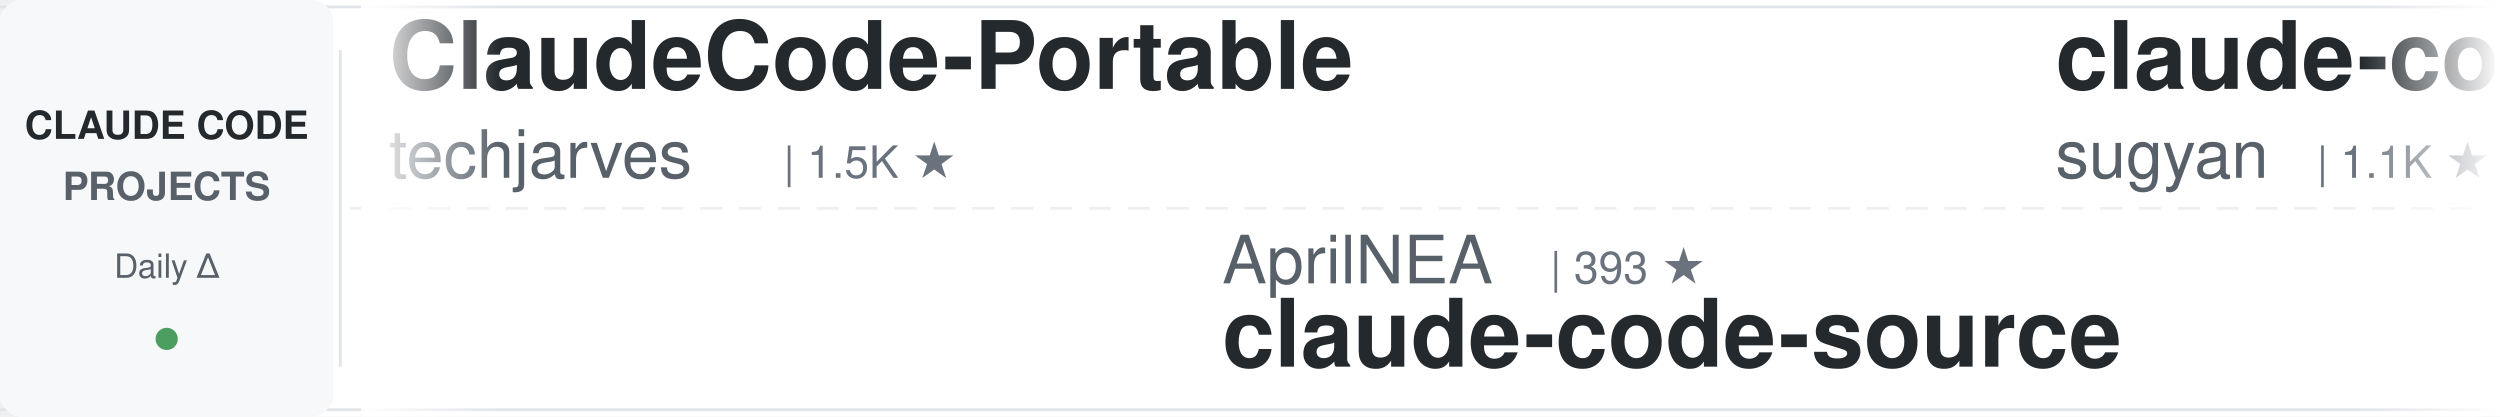
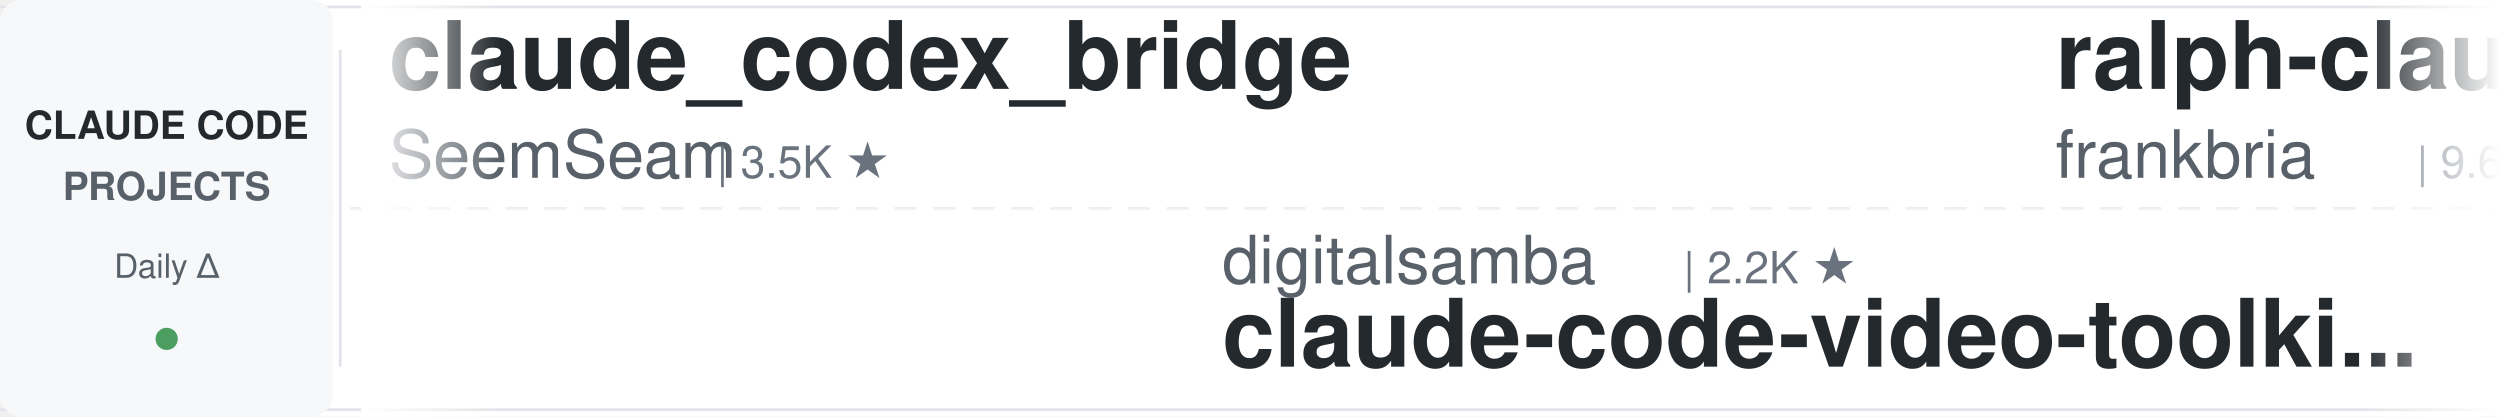
<svg xmlns="http://www.w3.org/2000/svg" width="900" height="150">
  <defs>
    <linearGradient id="awesomeLeftFade" x1="0%" y1="0%" x2="100%" y2="0%">
      <stop offset="0%" style="stop-color:#ffffff;stop-opacity:1" />
      <stop offset="100%" style="stop-color:#ffffff;stop-opacity:0" />
    </linearGradient>
    <linearGradient id="awesomeRightFade" x1="0%" y1="0%" x2="100%" y2="0%">
      <stop offset="0%" style="stop-color:#ffffff;stop-opacity:0" />
      <stop offset="100%" style="stop-color:#ffffff;stop-opacity:1" />
    </linearGradient>
  </defs>
  <rect width="900" height="150" fill="#ffffff" rx="8" />
  <rect x="0" y="2" width="900" height="1" fill="#e1e4e8" />
  <rect x="0" y="147" width="900" height="1" fill="#e1e4e8" />
  <line x1="0" y1="75" x2="900" y2="75" stroke="#e1e4e8" stroke-width="1" stroke-dasharray="8 6" opacity="0.6" />
  <rect x="0" y="0" width="120" height="150" fill="#f6f8fa" rx="8" />
  <text x="60" y="50" font-family="-apple-system, BlinkMacSystemFont, 'Segoe UI', Helvetica, Arial, sans-serif" font-size="14" font-weight="600" fill="#24292e" text-anchor="middle">CLAUDE CODE</text>
  <text x="60" y="72" font-family="-apple-system, BlinkMacSystemFont, 'Segoe UI', Helvetica, Arial, sans-serif" font-size="14" font-weight="600" fill="#586069" text-anchor="middle">PROJECTS</text>
  <text x="60" y="100" font-family="-apple-system, BlinkMacSystemFont, 'Segoe UI', Helvetica, Arial, sans-serif" font-size="12" font-weight="500" fill="#586069" text-anchor="middle">Daily Δ</text>
  <circle cx="60" cy="122" r="4" fill="#22863a" opacity="0.8" />
  <rect x="122" y="18" width="1" height="114" fill="#e1e4e8" />
  <clipPath id="awesomeTickerClip">
    <rect x="130" y="0" width="770" height="150" />
  </clipPath>
  <g clip-path="url(#awesomeTickerClip)">
    <g id="awesomeTickerItems">
      <animateTransform attributeName="transform" attributeType="XML" type="translate" from="0 0" to="-3000 0" dur="54s" repeatCount="indefinite" />
      <g transform="translate(0, 0)">
-         <text x="140" y="32" font-family="-apple-system, BlinkMacSystemFont, 'Segoe UI', Helvetica, Arial, sans-serif" font-size="34" font-weight="600" fill="#24292e">ClaudeCode-Portable</text>
-         <text x="140" y="64" font-family="-apple-system, BlinkMacSystemFont, 'Segoe UI', Helvetica, Arial, sans-serif" font-size="24" font-weight="400" fill="#586069">techjarves</text>
-         <text x="282" y="64" font-family="-apple-system, BlinkMacSystemFont, 'Segoe UI', Helvetica, Arial, sans-serif" font-size="16" font-weight="500" fill="#6a737d">| 1.5K ★</text>
+         <text x="140" y="32" font-family="-apple-system, BlinkMacSystemFont, 'Segoe UI', Helvetica, Arial, sans-serif" font-size="34" font-weight="600" fill="#24292e">claude_codex_bridge</text>
+         <text x="140" y="64" font-family="-apple-system, BlinkMacSystemFont, 'Segoe UI', Helvetica, Arial, sans-serif" font-size="24" font-weight="400" fill="#586069">SeemSeam</text>
+         <text x="258" y="64" font-family="-apple-system, BlinkMacSystemFont, 'Segoe UI', Helvetica, Arial, sans-serif" font-size="16" font-weight="500" fill="#6a737d">| 3.5K ★</text>
      </g>
      <g transform="translate(300, 0)">
-         <text x="140" y="102" font-family="-apple-system, BlinkMacSystemFont, 'Segoe UI', Helvetica, Arial, sans-serif" font-size="24" font-weight="400" fill="#586069">AprilNEA</text>
-         <text x="258" y="102" font-family="-apple-system, BlinkMacSystemFont, 'Segoe UI', Helvetica, Arial, sans-serif" font-size="16" font-weight="500" fill="#6a737d">| 393 ★</text>
-         <text x="140" y="132" font-family="-apple-system, BlinkMacSystemFont, 'Segoe UI', Helvetica, Arial, sans-serif" font-size="34" font-weight="600" fill="#24292e">claude-code-source</text>
+         <text x="140" y="102" font-family="-apple-system, BlinkMacSystemFont, 'Segoe UI', Helvetica, Arial, sans-serif" font-size="24" font-weight="400" fill="#586069">digitalsamba</text>
+         <text x="306" y="102" font-family="-apple-system, BlinkMacSystemFont, 'Segoe UI', Helvetica, Arial, sans-serif" font-size="16" font-weight="500" fill="#6a737d">| 2.2K ★</text>
+         <text x="140" y="132" font-family="-apple-system, BlinkMacSystemFont, 'Segoe UI', Helvetica, Arial, sans-serif" font-size="34" font-weight="600" fill="#24292e">claude-code-video-toolki...</text>
      </g>
      <g transform="translate(600, 0)">
-         <text x="140" y="32" font-family="-apple-system, BlinkMacSystemFont, 'Segoe UI', Helvetica, Arial, sans-serif" font-size="34" font-weight="600" fill="#24292e">claude-code-webui</text>
-         <text x="140" y="64" font-family="-apple-system, BlinkMacSystemFont, 'Segoe UI', Helvetica, Arial, sans-serif" font-size="24" font-weight="400" fill="#586069">sugyan</text>
-         <text x="234" y="64" font-family="-apple-system, BlinkMacSystemFont, 'Segoe UI', Helvetica, Arial, sans-serif" font-size="16" font-weight="500" fill="#6a737d">| 1.1K ★</text>
+         <text x="140" y="32" font-family="-apple-system, BlinkMacSystemFont, 'Segoe UI', Helvetica, Arial, sans-serif" font-size="34" font-weight="600" fill="#24292e">ralph-claude-code</text>
+         <text x="140" y="64" font-family="-apple-system, BlinkMacSystemFont, 'Segoe UI', Helvetica, Arial, sans-serif" font-size="24" font-weight="400" fill="#586069">frankbria</text>
+         <text x="270" y="64" font-family="-apple-system, BlinkMacSystemFont, 'Segoe UI', Helvetica, Arial, sans-serif" font-size="16" font-weight="500" fill="#6a737d">| 9.6K ★</text>
      </g>
      <g transform="translate(900, 0)">
-         <text x="140" y="102" font-family="-apple-system, BlinkMacSystemFont, 'Segoe UI', Helvetica, Arial, sans-serif" font-size="24" font-weight="400" fill="#586069">pengchengneo</text>
-         <text x="306" y="102" font-family="-apple-system, BlinkMacSystemFont, 'Segoe UI', Helvetica, Arial, sans-serif" font-size="16" font-weight="500" fill="#6a737d">| 1.8K ★</text>
-         <text x="140" y="132" font-family="-apple-system, BlinkMacSystemFont, 'Segoe UI', Helvetica, Arial, sans-serif" font-size="34" font-weight="600" fill="#24292e">Claude-Code</text>
+         <text x="140" y="102" font-family="-apple-system, BlinkMacSystemFont, 'Segoe UI', Helvetica, Arial, sans-serif" font-size="24" font-weight="400" fill="#586069">VineeTagarwaL-code</text>
+         <text x="378" y="102" font-family="-apple-system, BlinkMacSystemFont, 'Segoe UI', Helvetica, Arial, sans-serif" font-size="16" font-weight="500" fill="#6a737d">| 272 ★</text>
+         <text x="140" y="132" font-family="-apple-system, BlinkMacSystemFont, 'Segoe UI', Helvetica, Arial, sans-serif" font-size="34" font-weight="600" fill="#24292e">claude-code</text>
      </g>
      <g transform="translate(1200, 0)">
-         <text x="140" y="32" font-family="-apple-system, BlinkMacSystemFont, 'Segoe UI', Helvetica, Arial, sans-serif" font-size="34" font-weight="600" fill="#24292e">claude-code</text>
-         <text x="140" y="64" font-family="-apple-system, BlinkMacSystemFont, 'Segoe UI', Helvetica, Arial, sans-serif" font-size="24" font-weight="400" fill="#586069">freestylefly</text>
-         <text x="306" y="64" font-family="-apple-system, BlinkMacSystemFont, 'Segoe UI', Helvetica, Arial, sans-serif" font-size="16" font-weight="500" fill="#6a737d">| 130 ★</text>
+         <text x="140" y="32" font-family="-apple-system, BlinkMacSystemFont, 'Segoe UI', Helvetica, Arial, sans-serif" font-size="34" font-weight="600" fill="#24292e">claude_code_src</text>
+         <text x="140" y="64" font-family="-apple-system, BlinkMacSystemFont, 'Segoe UI', Helvetica, Arial, sans-serif" font-size="24" font-weight="400" fill="#586069">ponponon</text>
+         <text x="258" y="64" font-family="-apple-system, BlinkMacSystemFont, 'Segoe UI', Helvetica, Arial, sans-serif" font-size="16" font-weight="500" fill="#6a737d">| 2.3K ★</text>
      </g>
      <g transform="translate(1500, 0)">
-         <text x="140" y="102" font-family="-apple-system, BlinkMacSystemFont, 'Segoe UI', Helvetica, Arial, sans-serif" font-size="24" font-weight="400" fill="#586069">isboyjc</text>
-         <text x="246" y="102" font-family="-apple-system, BlinkMacSystemFont, 'Segoe UI', Helvetica, Arial, sans-serif" font-size="16" font-weight="500" fill="#6a737d">| 161 ★</text>
+         <text x="140" y="102" font-family="-apple-system, BlinkMacSystemFont, 'Segoe UI', Helvetica, Arial, sans-serif" font-size="24" font-weight="400" fill="#586069">OneRedOak</text>
+         <text x="270" y="102" font-family="-apple-system, BlinkMacSystemFont, 'Segoe UI', Helvetica, Arial, sans-serif" font-size="16" font-weight="500" fill="#6a737d">| 3.9K ★</text>
+         <text x="140" y="132" font-family="-apple-system, BlinkMacSystemFont, 'Segoe UI', Helvetica, Arial, sans-serif" font-size="34" font-weight="600" fill="#24292e">claude-code-workflows</text>
+       </g>
+       <g transform="translate(1800, 0)">
+         <text x="140" y="32" font-family="-apple-system, BlinkMacSystemFont, 'Segoe UI', Helvetica, Arial, sans-serif" font-size="34" font-weight="600" fill="#24292e">collection-claude-code-s...</text>
+         <text x="140" y="64" font-family="-apple-system, BlinkMacSystemFont, 'Segoe UI', Helvetica, Arial, sans-serif" font-size="24" font-weight="400" fill="#586069">chauncygu</text>
+         <text x="270" y="64" font-family="-apple-system, BlinkMacSystemFont, 'Segoe UI', Helvetica, Arial, sans-serif" font-size="16" font-weight="500" fill="#6a737d">| 2.8K ★</text>
+         <text x="347" y="64" font-family="-apple-system, BlinkMacSystemFont, 'Segoe UI', Helvetica, Arial, sans-serif" font-size="16" font-weight="500" fill="#22863a"> +1</text>
+       </g>
+       <g transform="translate(2100, 0)">
+         <text x="140" y="102" font-family="-apple-system, BlinkMacSystemFont, 'Segoe UI', Helvetica, Arial, sans-serif" font-size="24" font-weight="400" fill="#586069">anthropics</text>
+         <text x="282" y="102" font-family="-apple-system, BlinkMacSystemFont, 'Segoe UI', Helvetica, Arial, sans-serif" font-size="16" font-weight="500" fill="#6a737d">| 9.4K ★</text>
+         <text x="359" y="102" font-family="-apple-system, BlinkMacSystemFont, 'Segoe UI', Helvetica, Arial, sans-serif" font-size="16" font-weight="500" fill="#22863a"> +3</text>
+         <text x="140" y="132" font-family="-apple-system, BlinkMacSystemFont, 'Segoe UI', Helvetica, Arial, sans-serif" font-size="34" font-weight="600" fill="#24292e">claude-code-action</text>
+       </g>
+       <g transform="translate(2400, 0)">
+         <text x="140" y="32" font-family="-apple-system, BlinkMacSystemFont, 'Segoe UI', Helvetica, Arial, sans-serif" font-size="34" font-weight="600" fill="#24292e">Claude-Code-Game-Studios</text>
+         <text x="140" y="64" font-family="-apple-system, BlinkMacSystemFont, 'Segoe UI', Helvetica, Arial, sans-serif" font-size="24" font-weight="400" fill="#586069">Donchitos</text>
+         <text x="270" y="64" font-family="-apple-system, BlinkMacSystemFont, 'Segoe UI', Helvetica, Arial, sans-serif" font-size="16" font-weight="500" fill="#6a737d">| 25.7K ★</text>
+         <text x="356" y="64" font-family="-apple-system, BlinkMacSystemFont, 'Segoe UI', Helvetica, Arial, sans-serif" font-size="16" font-weight="500" fill="#22863a"> +5</text>
+       </g>
+       <g transform="translate(2700, 0)">
+         <text x="140" y="102" font-family="-apple-system, BlinkMacSystemFont, 'Segoe UI', Helvetica, Arial, sans-serif" font-size="24" font-weight="400" fill="#586069">beilingcc</text>
+         <text x="270" y="102" font-family="-apple-system, BlinkMacSystemFont, 'Segoe UI', Helvetica, Arial, sans-serif" font-size="16" font-weight="500" fill="#6a737d">| 97 ★</text>
        <text x="140" y="132" font-family="-apple-system, BlinkMacSystemFont, 'Segoe UI', Helvetica, Arial, sans-serif" font-size="34" font-weight="600" fill="#24292e">claude-code</text>
      </g>
-       <g transform="translate(1800, 0)">
-         <text x="140" y="32" font-family="-apple-system, BlinkMacSystemFont, 'Segoe UI', Helvetica, Arial, sans-serif" font-size="34" font-weight="600" fill="#24292e">free-claude-code</text>
-         <text x="140" y="64" font-family="-apple-system, BlinkMacSystemFont, 'Segoe UI', Helvetica, Arial, sans-serif" font-size="24" font-weight="400" fill="#586069">Alishahryar1</text>
-         <text x="306" y="64" font-family="-apple-system, BlinkMacSystemFont, 'Segoe UI', Helvetica, Arial, sans-serif" font-size="16" font-weight="500" fill="#6a737d">| 56.6K ★</text>
-         <text x="392" y="64" font-family="-apple-system, BlinkMacSystemFont, 'Segoe UI', Helvetica, Arial, sans-serif" font-size="16" font-weight="500" fill="#22863a"> +71</text>
-       </g>
-       <g transform="translate(2100, 0)">
-         <text x="140" y="102" font-family="-apple-system, BlinkMacSystemFont, 'Segoe UI', Helvetica, Arial, sans-serif" font-size="24" font-weight="400" fill="#586069">1rgs</text>
-         <text x="210" y="102" font-family="-apple-system, BlinkMacSystemFont, 'Segoe UI', Helvetica, Arial, sans-serif" font-size="16" font-weight="500" fill="#6a737d">| 3.8K ★</text>
-         <text x="140" y="132" font-family="-apple-system, BlinkMacSystemFont, 'Segoe UI', Helvetica, Arial, sans-serif" font-size="34" font-weight="600" fill="#24292e">claude-code-proxy</text>
-       </g>
-       <g transform="translate(2400, 0)">
-         <text x="140" y="32" font-family="-apple-system, BlinkMacSystemFont, 'Segoe UI', Helvetica, Arial, sans-serif" font-size="34" font-weight="600" fill="#24292e">claude-code-templates</text>
-         <text x="140" y="64" font-family="-apple-system, BlinkMacSystemFont, 'Segoe UI', Helvetica, Arial, sans-serif" font-size="24" font-weight="400" fill="#586069">davila7</text>
-         <text x="246" y="64" font-family="-apple-system, BlinkMacSystemFont, 'Segoe UI', Helvetica, Arial, sans-serif" font-size="16" font-weight="500" fill="#6a737d">| 32.4K ★</text>
-         <text x="332" y="64" font-family="-apple-system, BlinkMacSystemFont, 'Segoe UI', Helvetica, Arial, sans-serif" font-size="16" font-weight="500" fill="#22863a"> +7</text>
-       </g>
-       <g transform="translate(2700, 0)">
-         <text x="140" y="102" font-family="-apple-system, BlinkMacSystemFont, 'Segoe UI', Helvetica, Arial, sans-serif" font-size="24" font-weight="400" fill="#586069">JrCx7scC</text>
-         <text x="258" y="102" font-family="-apple-system, BlinkMacSystemFont, 'Segoe UI', Helvetica, Arial, sans-serif" font-size="16" font-weight="500" fill="#6a737d">| 376 ★</text>
-         <text x="140" y="132" font-family="-apple-system, BlinkMacSystemFont, 'Segoe UI', Helvetica, Arial, sans-serif" font-size="34" font-weight="600" fill="#24292e">claude-code-source</text>
-       </g>
      <g transform="translate(3000, 0)">
-         <text x="140" y="32" font-family="-apple-system, BlinkMacSystemFont, 'Segoe UI', Helvetica, Arial, sans-serif" font-size="34" font-weight="600" fill="#24292e">ClaudeCode-Portable</text>
-         <text x="140" y="64" font-family="-apple-system, BlinkMacSystemFont, 'Segoe UI', Helvetica, Arial, sans-serif" font-size="24" font-weight="400" fill="#586069">techjarves</text>
-         <text x="282" y="64" font-family="-apple-system, BlinkMacSystemFont, 'Segoe UI', Helvetica, Arial, sans-serif" font-size="16" font-weight="500" fill="#6a737d">| 1.5K ★</text>
+         <text x="140" y="32" font-family="-apple-system, BlinkMacSystemFont, 'Segoe UI', Helvetica, Arial, sans-serif" font-size="34" font-weight="600" fill="#24292e">claude_codex_bridge</text>
+         <text x="140" y="64" font-family="-apple-system, BlinkMacSystemFont, 'Segoe UI', Helvetica, Arial, sans-serif" font-size="24" font-weight="400" fill="#586069">SeemSeam</text>
+         <text x="258" y="64" font-family="-apple-system, BlinkMacSystemFont, 'Segoe UI', Helvetica, Arial, sans-serif" font-size="16" font-weight="500" fill="#6a737d">| 3.5K ★</text>
      </g>
      <g transform="translate(3300, 0)">
-         <text x="140" y="102" font-family="-apple-system, BlinkMacSystemFont, 'Segoe UI', Helvetica, Arial, sans-serif" font-size="24" font-weight="400" fill="#586069">AprilNEA</text>
-         <text x="258" y="102" font-family="-apple-system, BlinkMacSystemFont, 'Segoe UI', Helvetica, Arial, sans-serif" font-size="16" font-weight="500" fill="#6a737d">| 393 ★</text>
-         <text x="140" y="132" font-family="-apple-system, BlinkMacSystemFont, 'Segoe UI', Helvetica, Arial, sans-serif" font-size="34" font-weight="600" fill="#24292e">claude-code-source</text>
+         <text x="140" y="102" font-family="-apple-system, BlinkMacSystemFont, 'Segoe UI', Helvetica, Arial, sans-serif" font-size="24" font-weight="400" fill="#586069">digitalsamba</text>
+         <text x="306" y="102" font-family="-apple-system, BlinkMacSystemFont, 'Segoe UI', Helvetica, Arial, sans-serif" font-size="16" font-weight="500" fill="#6a737d">| 2.2K ★</text>
+         <text x="140" y="132" font-family="-apple-system, BlinkMacSystemFont, 'Segoe UI', Helvetica, Arial, sans-serif" font-size="34" font-weight="600" fill="#24292e">claude-code-video-toolki...</text>
      </g>
      <g transform="translate(3600, 0)">
-         <text x="140" y="32" font-family="-apple-system, BlinkMacSystemFont, 'Segoe UI', Helvetica, Arial, sans-serif" font-size="34" font-weight="600" fill="#24292e">claude-code-webui</text>
-         <text x="140" y="64" font-family="-apple-system, BlinkMacSystemFont, 'Segoe UI', Helvetica, Arial, sans-serif" font-size="24" font-weight="400" fill="#586069">sugyan</text>
-         <text x="234" y="64" font-family="-apple-system, BlinkMacSystemFont, 'Segoe UI', Helvetica, Arial, sans-serif" font-size="16" font-weight="500" fill="#6a737d">| 1.1K ★</text>
+         <text x="140" y="32" font-family="-apple-system, BlinkMacSystemFont, 'Segoe UI', Helvetica, Arial, sans-serif" font-size="34" font-weight="600" fill="#24292e">ralph-claude-code</text>
+         <text x="140" y="64" font-family="-apple-system, BlinkMacSystemFont, 'Segoe UI', Helvetica, Arial, sans-serif" font-size="24" font-weight="400" fill="#586069">frankbria</text>
+         <text x="270" y="64" font-family="-apple-system, BlinkMacSystemFont, 'Segoe UI', Helvetica, Arial, sans-serif" font-size="16" font-weight="500" fill="#6a737d">| 9.6K ★</text>
      </g>
      <g transform="translate(3900, 0)">
-         <text x="140" y="102" font-family="-apple-system, BlinkMacSystemFont, 'Segoe UI', Helvetica, Arial, sans-serif" font-size="24" font-weight="400" fill="#586069">pengchengneo</text>
-         <text x="306" y="102" font-family="-apple-system, BlinkMacSystemFont, 'Segoe UI', Helvetica, Arial, sans-serif" font-size="16" font-weight="500" fill="#6a737d">| 1.8K ★</text>
-         <text x="140" y="132" font-family="-apple-system, BlinkMacSystemFont, 'Segoe UI', Helvetica, Arial, sans-serif" font-size="34" font-weight="600" fill="#24292e">Claude-Code</text>
+         <text x="140" y="102" font-family="-apple-system, BlinkMacSystemFont, 'Segoe UI', Helvetica, Arial, sans-serif" font-size="24" font-weight="400" fill="#586069">VineeTagarwaL-code</text>
+         <text x="378" y="102" font-family="-apple-system, BlinkMacSystemFont, 'Segoe UI', Helvetica, Arial, sans-serif" font-size="16" font-weight="500" fill="#6a737d">| 272 ★</text>
+         <text x="140" y="132" font-family="-apple-system, BlinkMacSystemFont, 'Segoe UI', Helvetica, Arial, sans-serif" font-size="34" font-weight="600" fill="#24292e">claude-code</text>
      </g>
    </g>
  </g>
  <rect x="130" y="0" width="50" height="150" fill="url(#awesomeLeftFade)" />
  <rect x="850" y="0" width="50" height="150" fill="url(#awesomeRightFade)" />
</svg>
